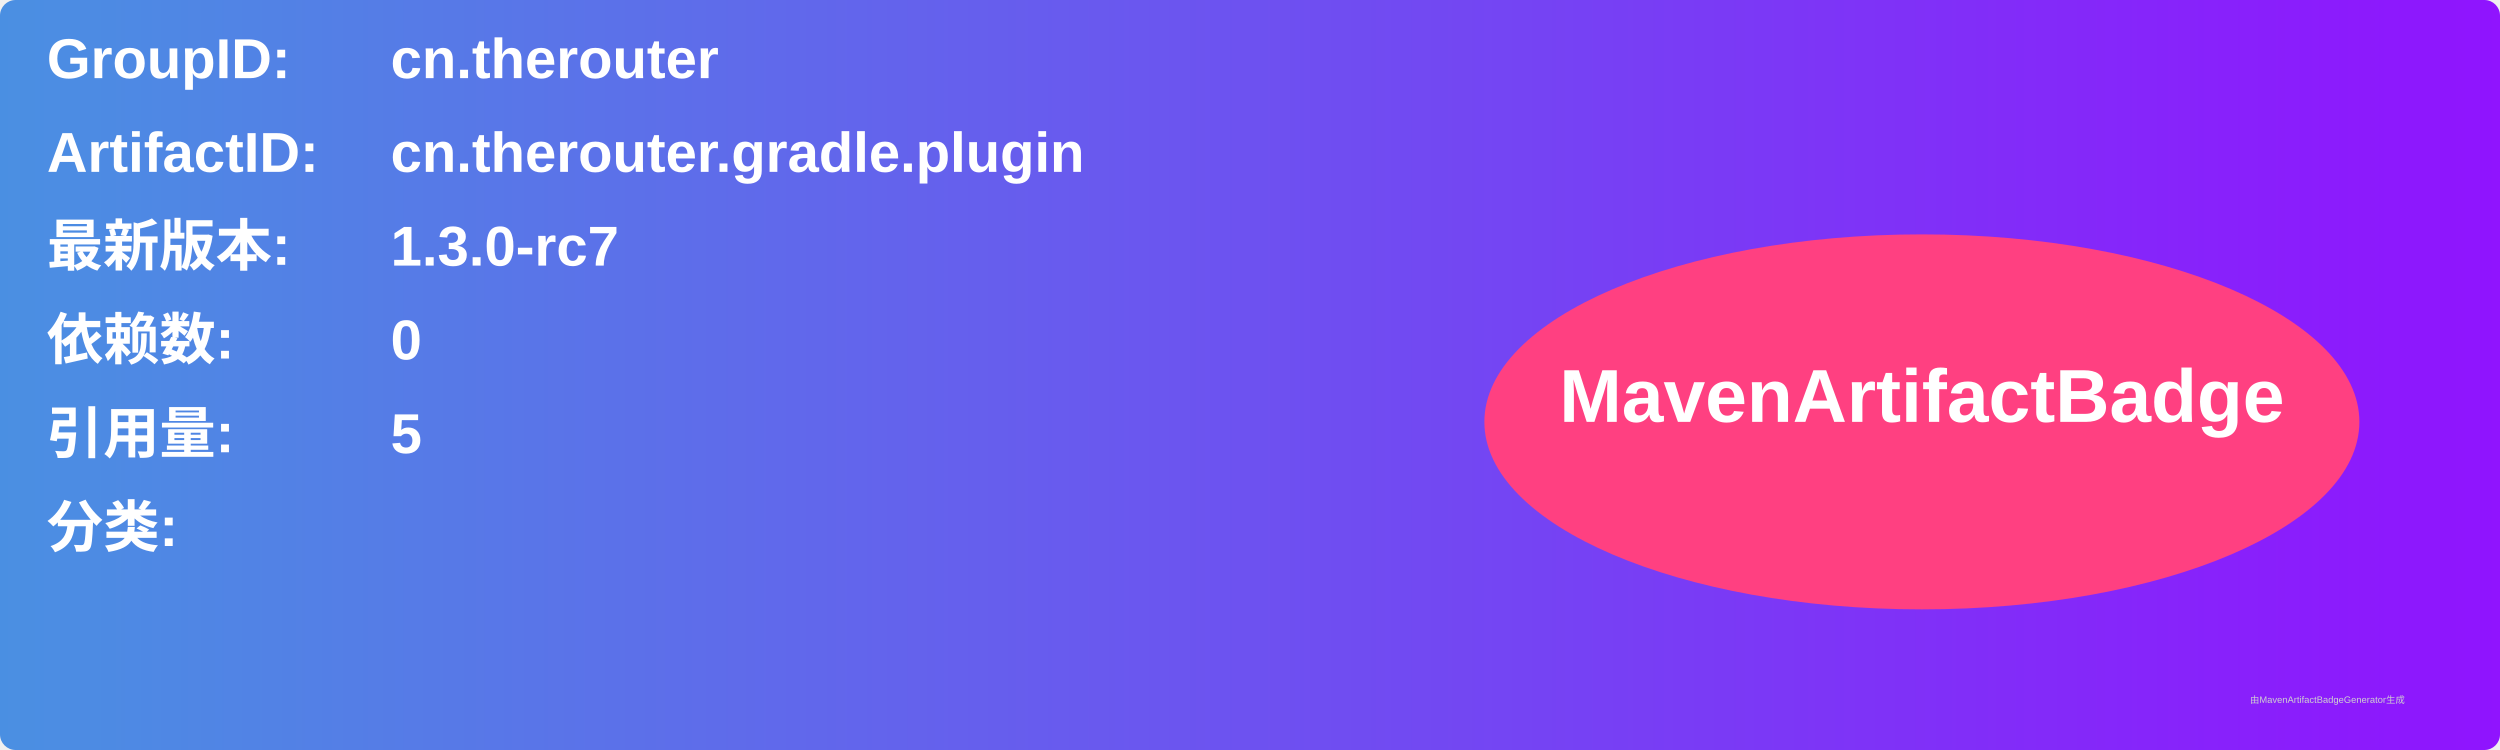
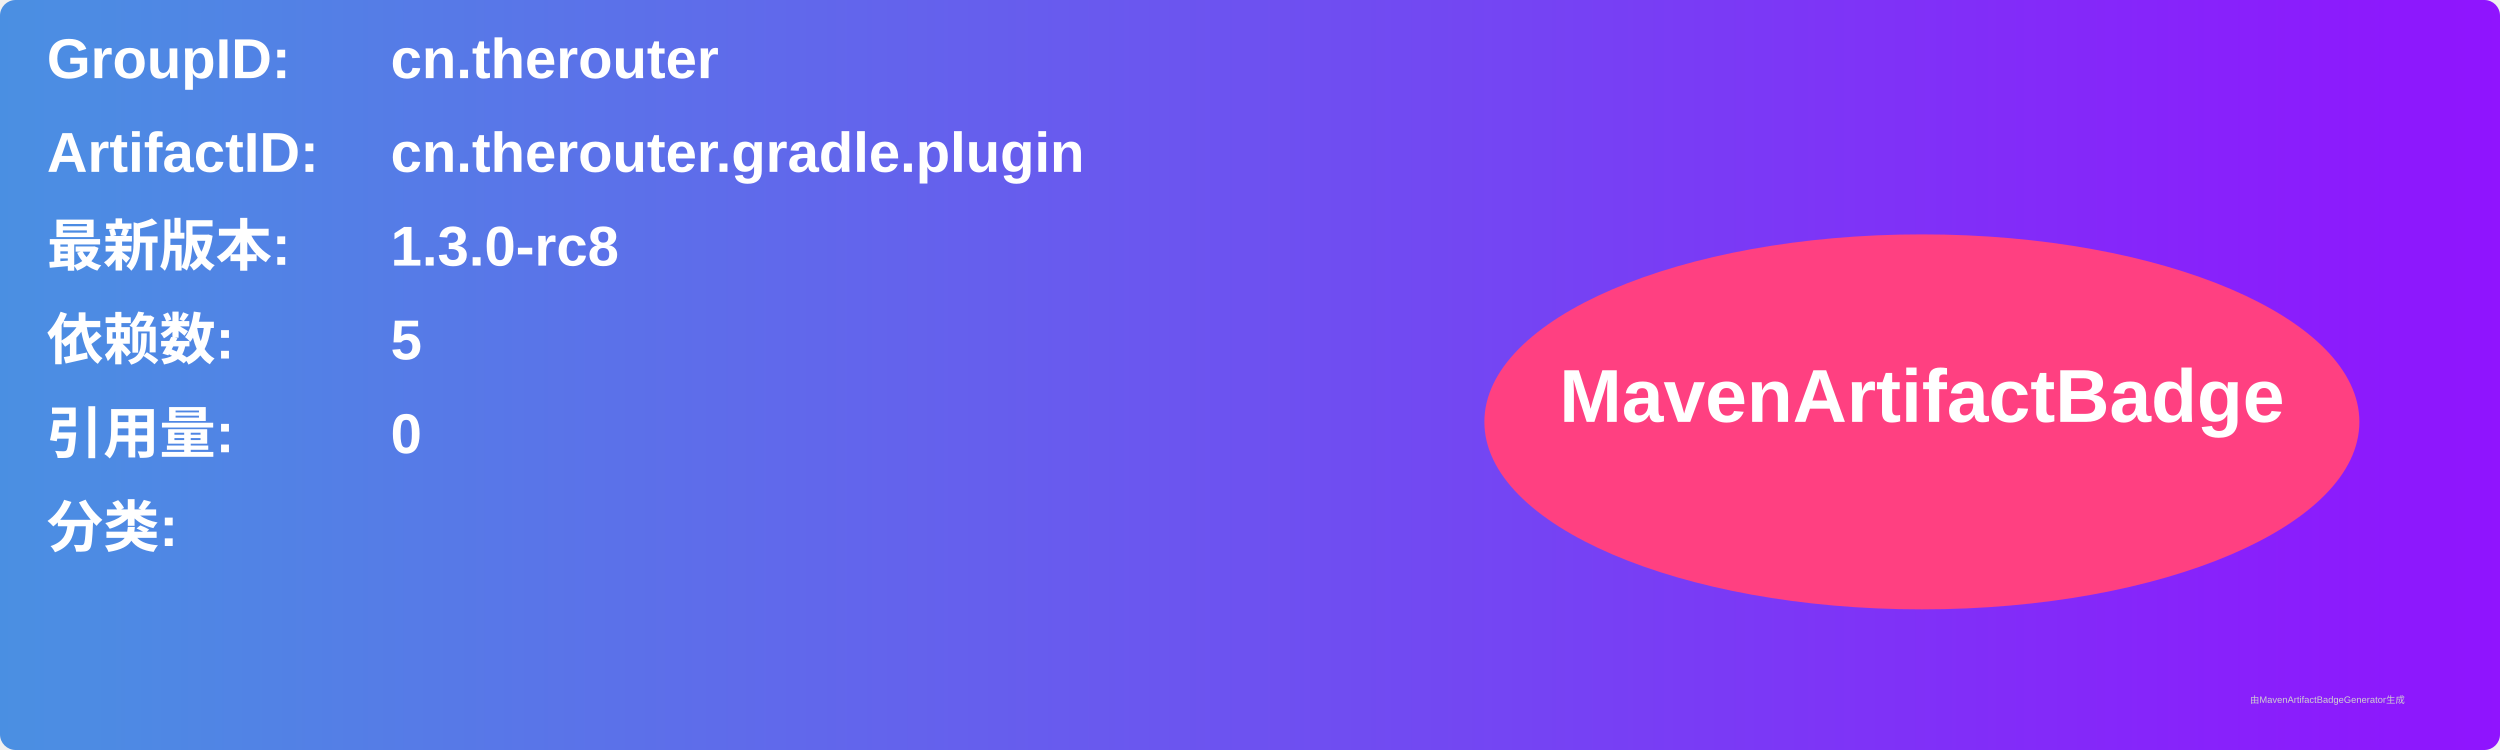
<svg xmlns="http://www.w3.org/2000/svg" width="800" height="240" viewBox="0 0 800 240">
  <linearGradient id="grad" x1="0%" y1="0%" x2="100%" y2="0%">
    <stop offset="0%" stop-color="#4a90e2" />
    <stop offset="100%" stop-color="#9013fe" />
  </linearGradient>
  <rect width="100%" height="100%" rx="5" ry="5" fill="url(#grad)" />
  <g transform="translate(15, 15)">
    <text x="0" y="10" font-family="Arial" font-size="18" fill="white" font-weight="bold" width="260">GroupID:</text>
    <text x="110" y="10" font-family="Arial" font-size="18" fill="white" font-weight="bold" width="460">cn.therouter</text>
    <text x="0" y="40" font-family="Arial" font-size="18" fill="white" font-weight="bold" width="260">ArtifactID:</text>
    <text x="110" y="40" font-family="Arial" font-size="18" fill="white" font-weight="bold" width="460">cn.therouter.gradle.plugin</text>
    <text x="0" y="70" font-family="Arial" font-size="18" fill="white" font-weight="bold">最新版本:</text>
    <text x="110" y="70" font-family="Arial" font-size="18" fill="white" font-weight="bold">
-       <tspan font-weight="bold">1.3.0-rc7</tspan>
+       <tspan font-weight="bold">1.3.0-rc8</tspan>
    </text>
    <text x="0" y="100" font-family="Arial" font-size="18" fill="white" font-weight="bold">依赖数: </text>
    <text x="110" y="100" font-family="Arial" font-size="18" fill="white">
-       <tspan font-weight="bold">0</tspan>
+       <tspan font-weight="bold">5</tspan>
    </text>
    <text x="0" y="130" font-family="Arial" font-size="18" fill="white" font-weight="bold">引用量: </text>
    <text x="110" y="130" font-family="Arial" font-size="18" fill="white">
-       <tspan font-weight="bold">5</tspan>
+       <tspan font-weight="bold">0</tspan>
    </text>
    <text x="0" y="160" font-family="Arial" font-size="18" fill="white" font-weight="bold">分类:</text>
    <text x="10" y="190" font-family="Arial" font-size="10" fill="white">
      <tspan font-weight="bold" />
    </text>
    <ellipse cx="600" cy="120" rx="140" ry="60" fill="#ff4081" />
    <text x="600" y="120" text-anchor="middle" font-family="Arial" font-size="24" fill="white" font-weight="bold">MavenArtifactBadge</text>
  </g>
  <text x="720" y="225" font-family="Arial" font-size="3" fill="#d0d0d0">由MavenArtifactBadgeGenerator生成</text>
</svg>
